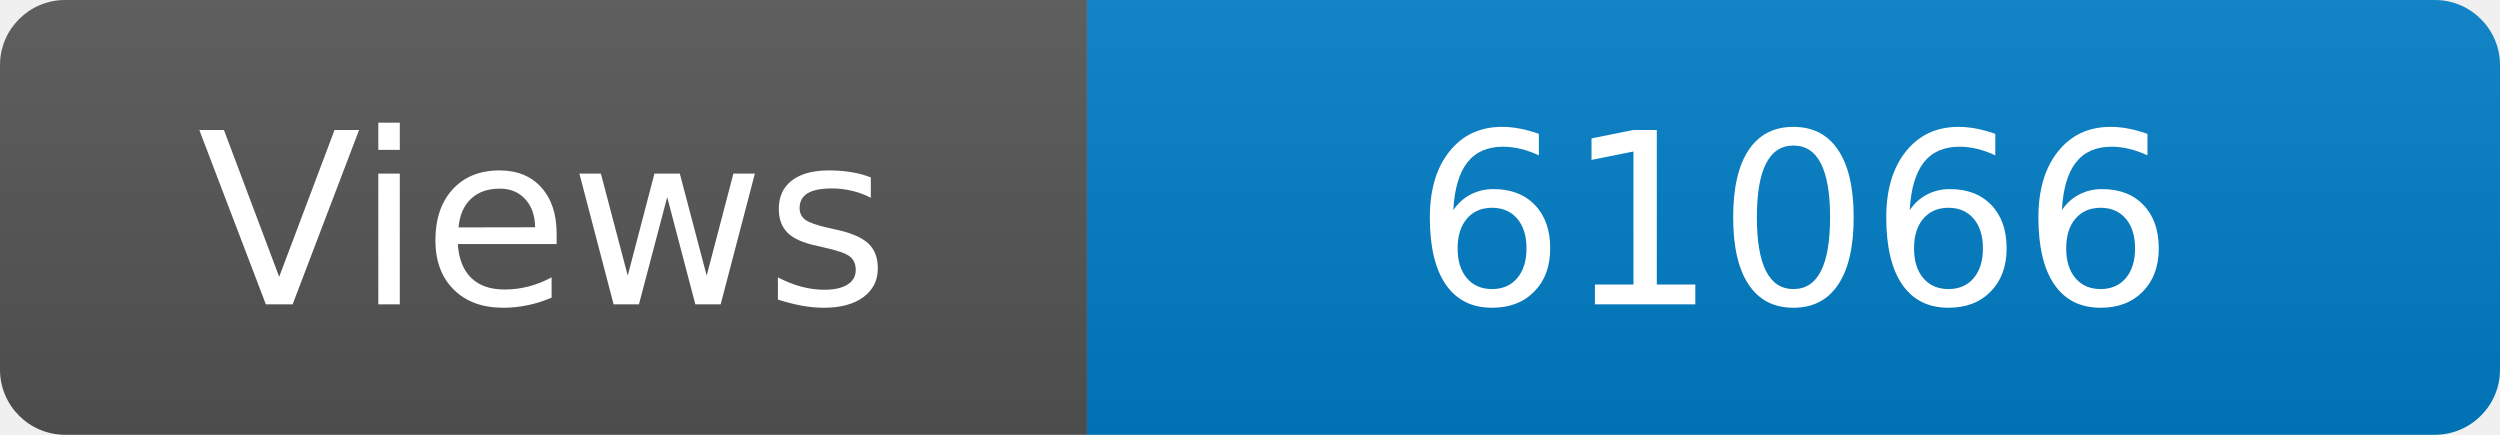
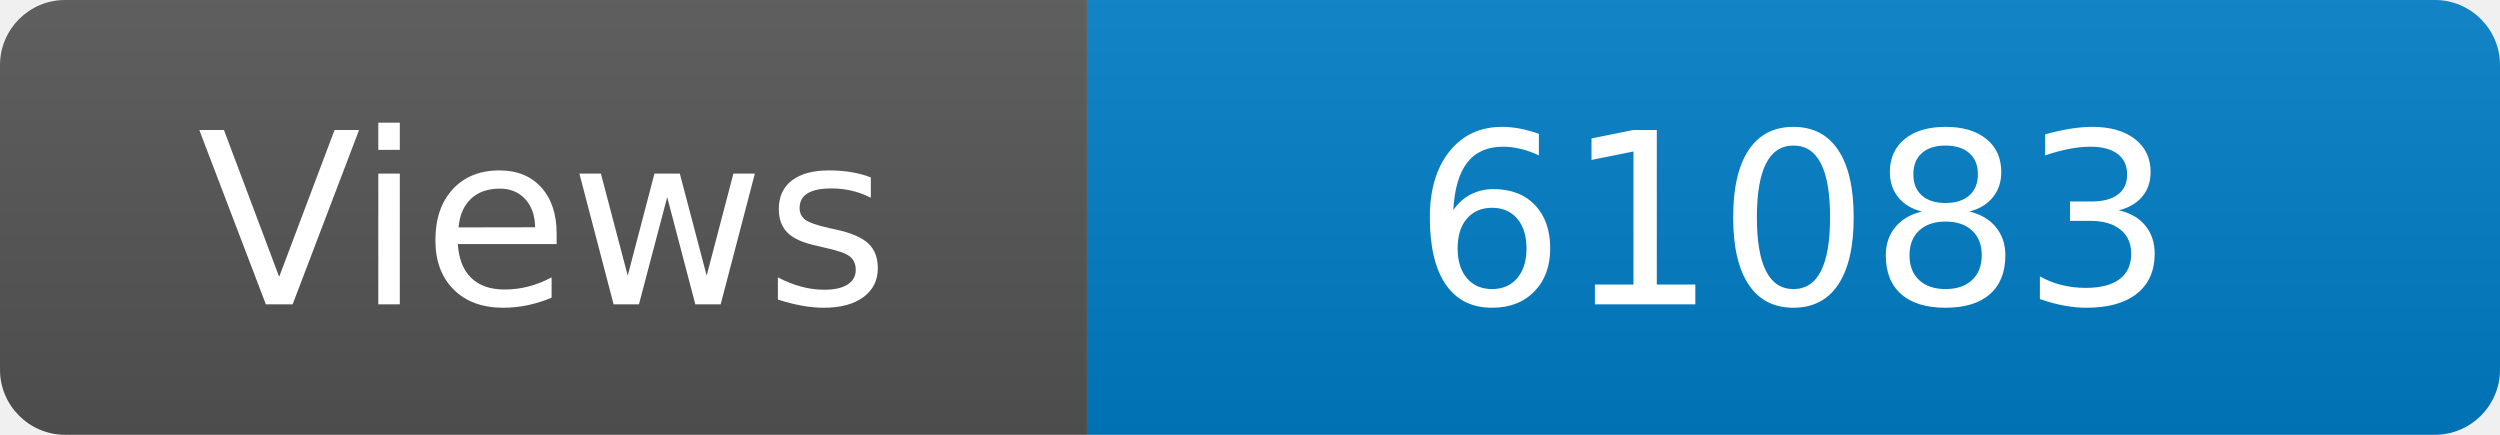
<svg xmlns="http://www.w3.org/2000/svg" width="115" height="20" role="img" aria-label="Maintained?: yes">
  <linearGradient id="s" x2="0" y2="100%">
    <stop offset="0" stop-color="#bbb" stop-opacity=".1" />
    <stop offset="1" stop-opacity=".1" />
  </linearGradient>
  <clipPath id="r">
    <rect width="115" height="20" rx="3" fill="#fff" />
  </clipPath>
  <g clip-path="url(#r)">
    <rect width="50" height="20" fill="#555" />
    <rect x="50" width="160" height="20" fill="#007ec6" />
    <rect width="115" height="20" fill="url(#s)" />
  </g>
  <g fill="#fff" text-anchor="middle" font-family="Verdana,Geneva,DejaVu Sans,sans-serif" font-size="110">
    <text x="250" y="140" transform="scale(.1)" fill="#fff">Views</text>
-     <text x="825" y="140" transform="scale(.1)" fill="#fff">61066</text>
+     <text x="825" y="140" transform="scale(.1)" fill="#fff">61083</text>
  </g>
</svg>
